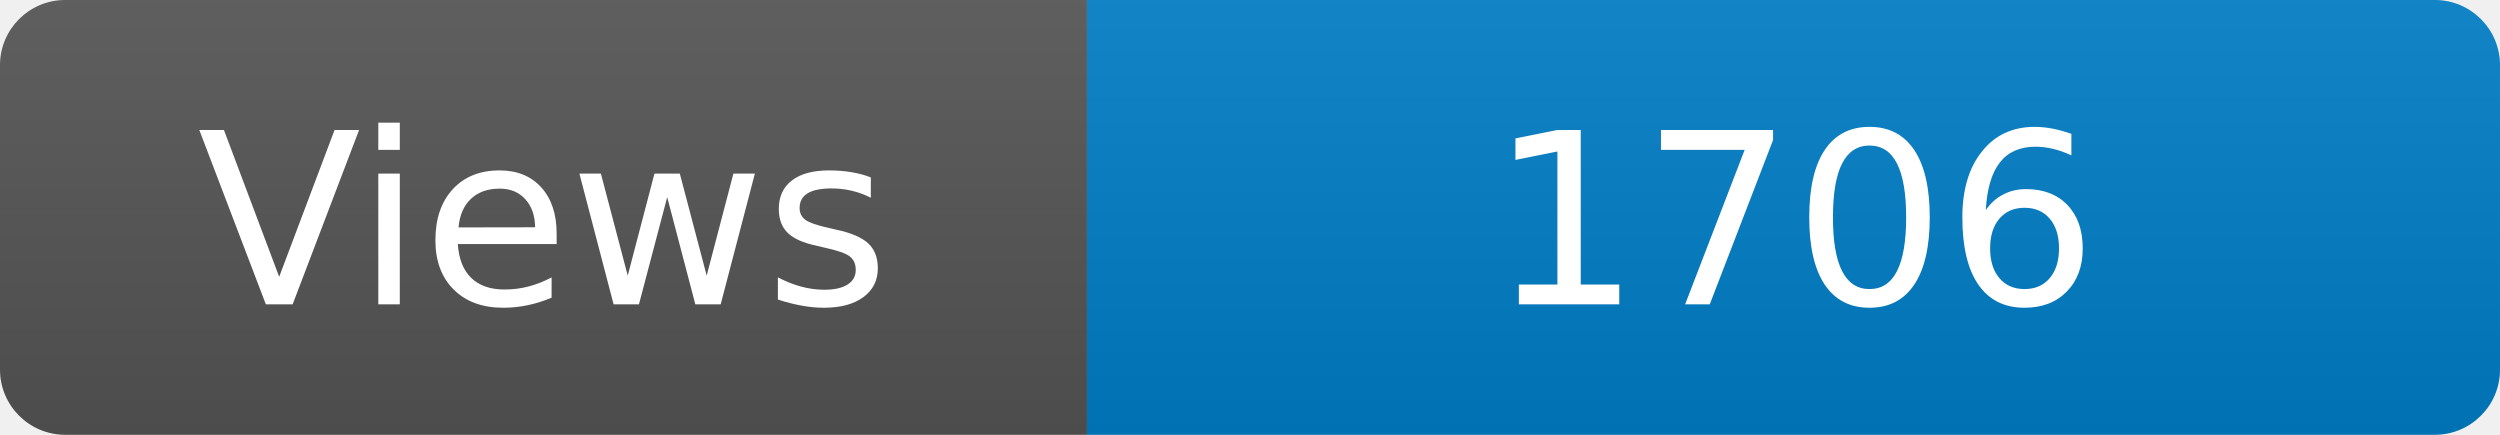
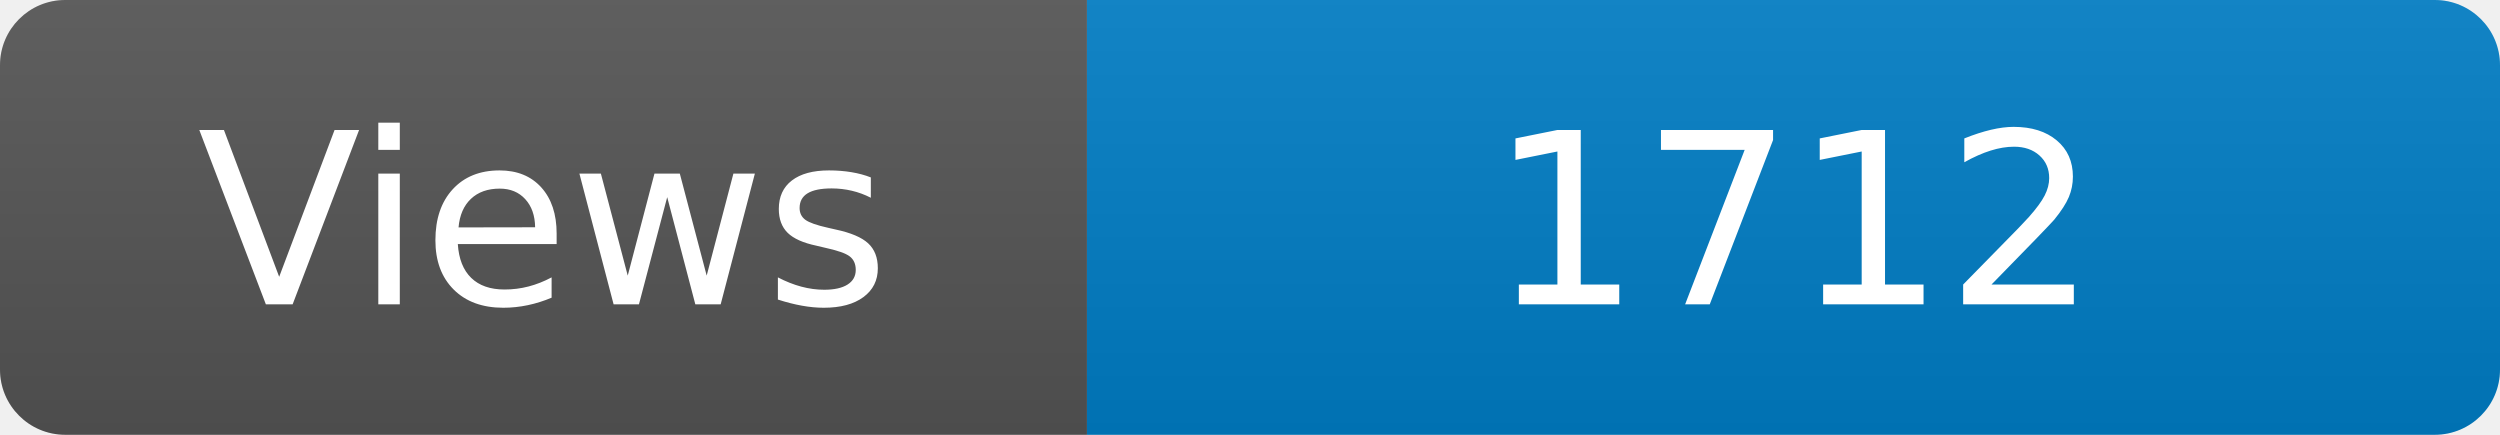
<svg xmlns="http://www.w3.org/2000/svg" width="115" height="20" role="img" aria-label="Maintained?: yes">
  <linearGradient id="s" x2="0" y2="100%">
    <stop offset="0" stop-color="#bbb" stop-opacity=".1" />
    <stop offset="1" stop-opacity=".1" />
  </linearGradient>
  <clipPath id="r">
    <rect width="115" height="20" rx="3" fill="#fff" />
  </clipPath>
  <g clip-path="url(#r)">
    <rect width="50" height="20" fill="#555" />
    <rect x="50" width="160" height="20" fill="#007ec6" />
    <rect width="115" height="20" fill="url(#s)" />
  </g>
  <g fill="#fff" text-anchor="middle" font-family="Verdana,Geneva,DejaVu Sans,sans-serif" font-size="110">
    <text x="250" y="140" transform="scale(.1)" fill="#fff">Views</text>
-     <text x="825" y="140" transform="scale(.1)" fill="#fff">1706</text>
+     <text x="825" y="140" transform="scale(.1)" fill="#fff">1712</text>
  </g>
</svg>
